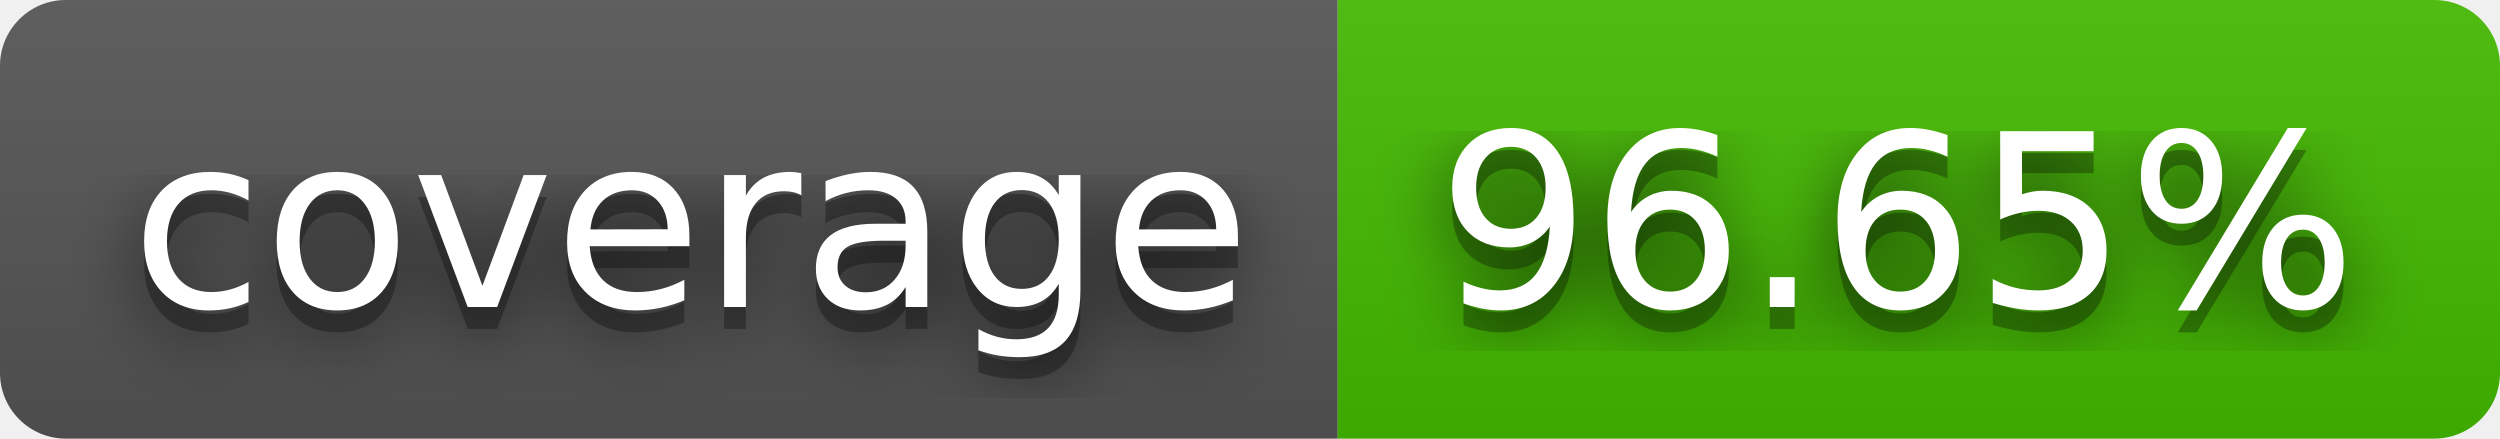
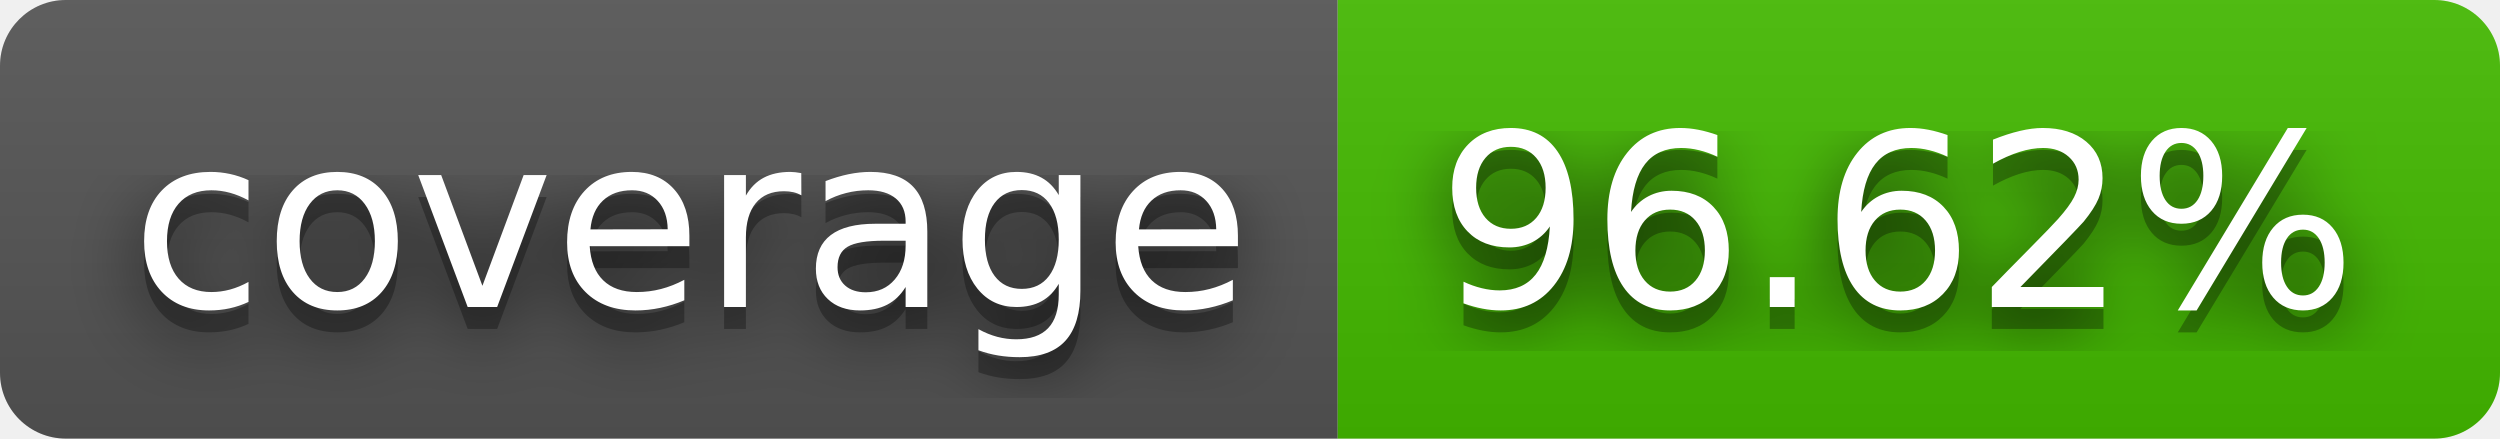
- <svg xmlns="http://www.w3.org/2000/svg" width="114" height="20" role="img" aria-label="coverage: 96.65%">
+ <svg xmlns="http://www.w3.org/2000/svg" width="114" height="20" role="img" aria-label="coverage: 96.62%">
  <filter id="blur">
    <feGaussianBlur stdDeviation="16" />
  </filter>
  <linearGradient id="s" x2="0" y2="100%">
    <stop offset="0" stop-color="#bbb" stop-opacity=".1" />
    <stop offset="1" stop-opacity=".1" />
  </linearGradient>
  <clipPath id="r">
    <rect width="114" height="20" rx="3" />
  </clipPath>
  <g clip-path="url(#r)">
    <rect width="61" height="20" fill="#555" />
    <rect x="61" width="53" height="20" fill="#4b0" />
    <rect width="114" height="20" fill="url(#s)" />
  </g>
  <g fill="#fff" text-anchor="middle" font-family="Verdana,Geneva,DejaVu Sans,sans-serif" text-rendering="geometricPrecision" font-size="110">
    <g transform="scale(.1)">
      <g aria-hidden="true" fill="#010101">
        <text x="315" y="150" fill-opacity=".8" filter="url(#blur)" textLength="510">coverage</text>
        <text x="315" y="150" fill-opacity=".3" textLength="510">coverage</text>
      </g>
      <text x="315" y="140" textLength="510">coverage</text>
    </g>
    <g transform="scale(.1)">
      <g aria-hidden="true" fill="#010101">
-         <text x="865" y="150" fill-opacity=".8" filter="url(#blur)" textLength="430">96.65%</text>
-         <text x="865" y="150" fill-opacity=".3" textLength="430">96.65%</text>
+         <text x="865" y="150" fill-opacity=".8" filter="url(#blur)" textLength="430">96.62%</text>
+         <text x="865" y="150" fill-opacity=".3" textLength="430">96.62%</text>
      </g>
-       <text x="865" y="140" textLength="430">96.65%</text>
+       <text x="865" y="140" textLength="430">96.62%</text>
    </g>
  </g>
</svg>
